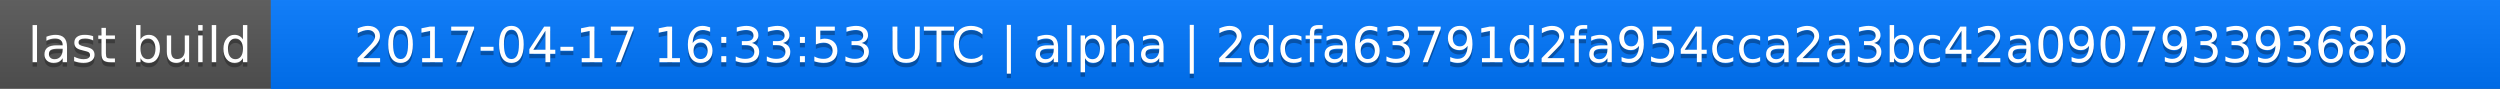
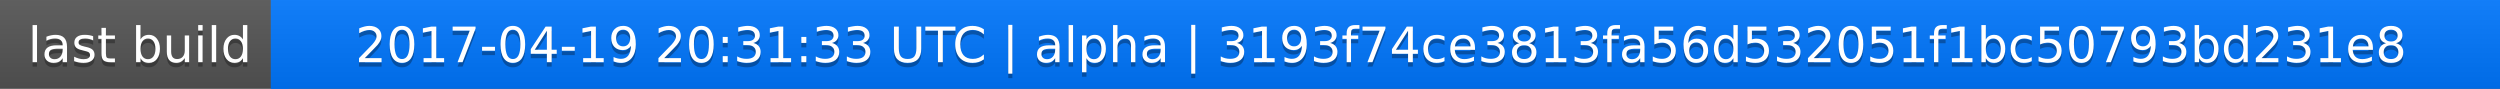
<svg xmlns="http://www.w3.org/2000/svg" width="563" height="20">
  <linearGradient id="a" x2="0" y2="100%">
    <stop offset="0" stop-color="#bbb" stop-opacity=".1" />
    <stop offset="1" stop-opacity=".1" />
  </linearGradient>
  <rect rx="0" width="563" height="20" fill="#555" />
  <rect rx="0" x="61" width="502" height="20" fill="#07f" />
  <path fill="#07f" d="M61 0h4v20h-4z" />
  <rect rx="0" width="563" height="20" fill="url(#a)" />
  <g fill="#fff" text-anchor="middle" font-family="DejaVu Sans,Verdana,Geneva,sans-serif" font-size="11">
    <text x="31.5" y="15" fill="#010101" fill-opacity=".3">last build</text>
    <text x="31.5" y="14">last build</text>
-     <text x="311" y="15" fill="#010101" fill-opacity=".3">2017-04-17 16:33:53 UTC | alpha | 2dcfa63791d2fa954cca2a3bc42a09079339368b</text>
-     <text x="311" y="14">2017-04-17 16:33:53 UTC | alpha | 2dcfa63791d2fa954cca2a3bc42a09079339368b</text>
+     <text x="311" y="15" fill="#010101" fill-opacity=".3">2017-04-19 20:31:33 UTC | alpha | 3193f74ce3813fa56d532051f1bc50793bd231e8</text>
+     <text x="311" y="14">2017-04-19 20:31:33 UTC | alpha | 3193f74ce3813fa56d532051f1bc50793bd231e8</text>
  </g>
</svg>
